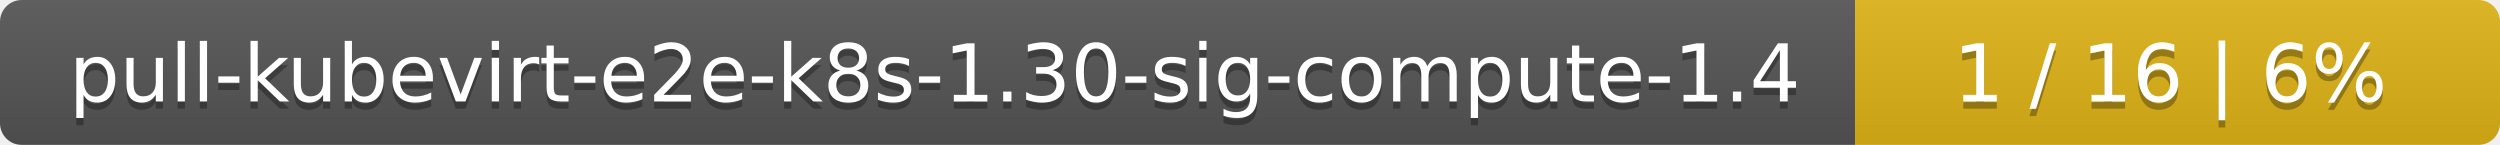
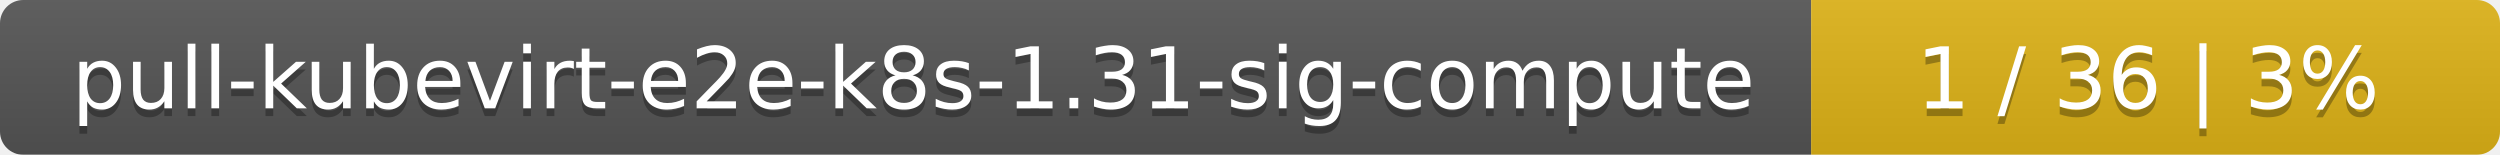
- <svg xmlns="http://www.w3.org/2000/svg" width="345" height="20">
+ <svg xmlns="http://www.w3.org/2000/svg" width="323" height="20">
  <linearGradient id="smooth" x2="0" y2="100%">
    <stop offset="0" stop-color="#bbb" stop-opacity=".1" />
    <stop offset="1" stop-opacity=".1" />
  </linearGradient>
  <mask id="round">
-     <rect width="345" height="20" rx="3" fill="#fff" />
+     <rect width="323" height="20" rx="3" fill="#fff" />
  </mask>
  <g mask="url(#round)">
-     <rect width="256" height="20" fill="#555" />
-     <rect x="256" width="89" height="20" fill="#dfb317" />
-     <rect width="345" height="20" fill="url(#smooth)" />
+     <rect width="234" height="20" fill="#555" />
+     <rect x="234" width="89" height="20" fill="#dfb317" />
+     <rect width="323" height="20" fill="url(#smooth)" />
  </g>
  <g fill="#fff" text-anchor="middle" font-family="DejaVu Sans,Verdana,Geneva,sans-serif" font-size="11">
-     <text x="129" y="15" fill="#010101" fill-opacity=".3">pull-kubevirt-e2e-k8s-1.30-sig-compute-1.4</text>
-     <text x="129" y="14">pull-kubevirt-e2e-k8s-1.30-sig-compute-1.4</text>
-     <text x="299.5" y="15" fill="#010101" fill-opacity=".3">1 / 16    |    6%</text>
-     <text x="299.5" y="14">1 / 16    |    6%</text>
+     <text x="118" y="15" fill="#010101" fill-opacity=".3">pull-kubevirt-e2e-k8s-1.31-sig-compute</text>
+     <text x="118" y="14">pull-kubevirt-e2e-k8s-1.31-sig-compute</text>
+     <text x="277.5" y="15" fill="#010101" fill-opacity=".3">1 / 36    |    3%</text>
+     <text x="277.5" y="14">1 / 36    |    3%</text>
  </g>
</svg>
